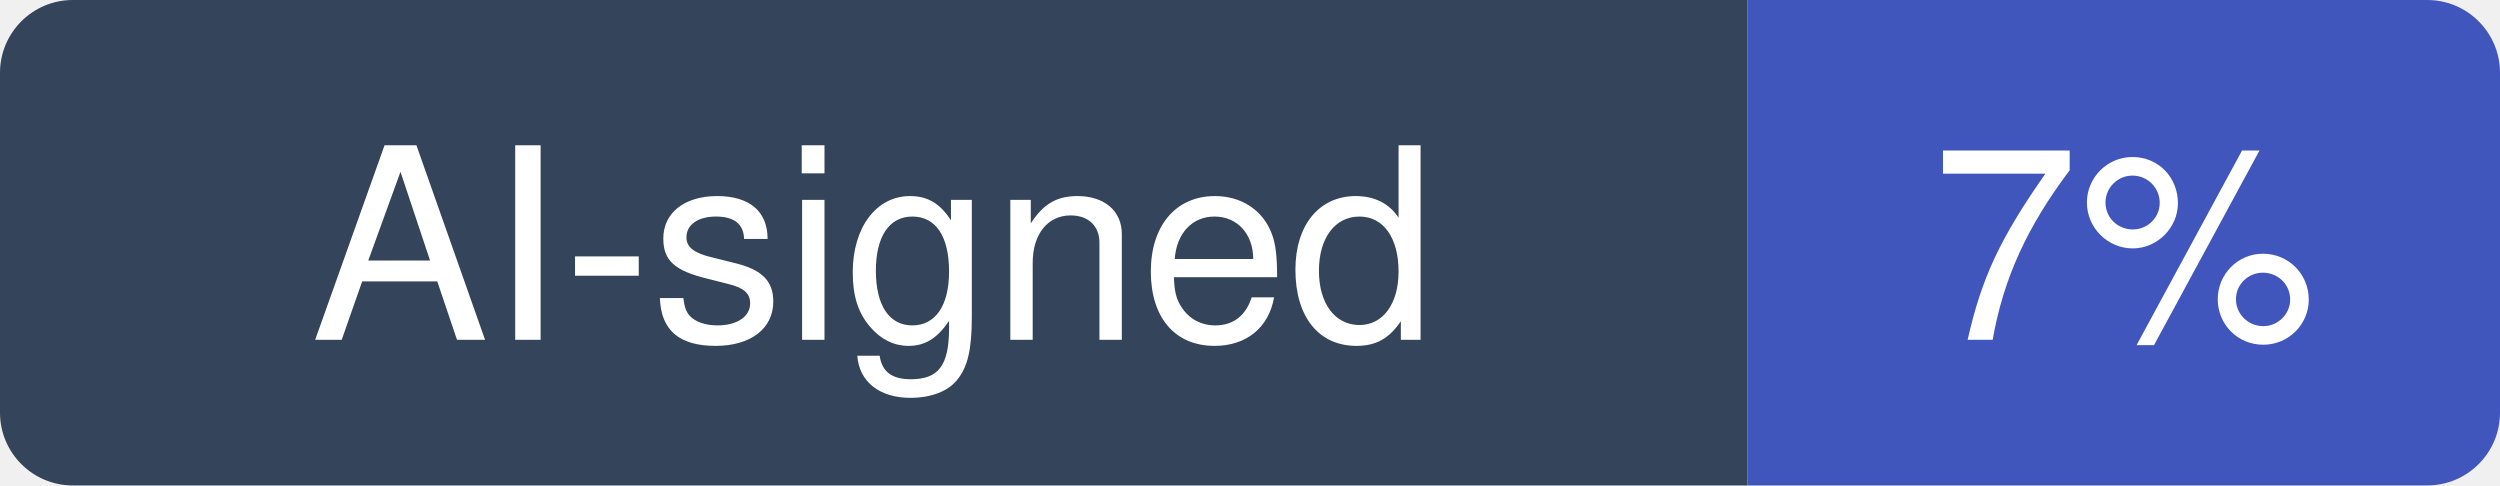
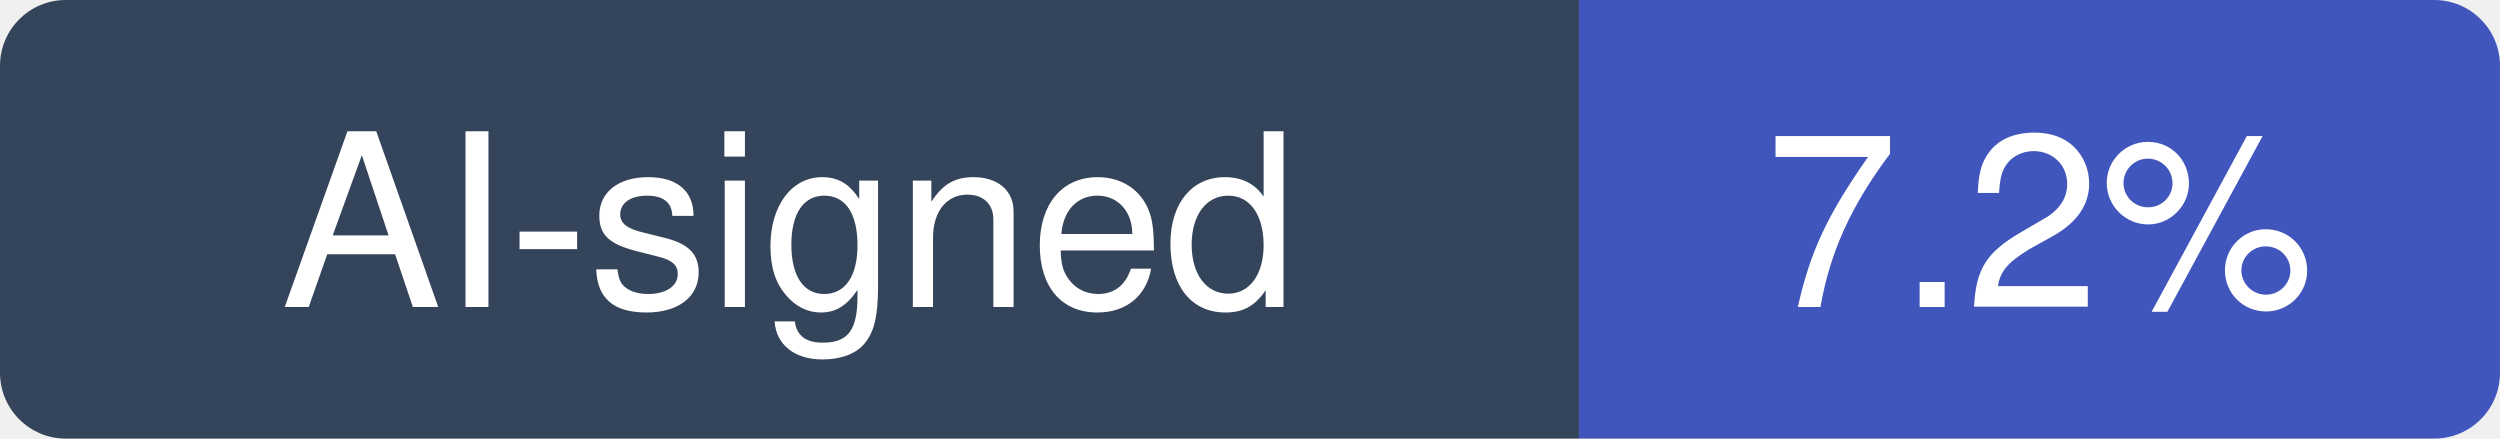
- <svg xmlns="http://www.w3.org/2000/svg" width="103" height="20" viewBox="0 0 103 20" role="img" aria-label="AI-signed: 7% of recent commits in zed-industries/zed">
+ <svg xmlns="http://www.w3.org/2000/svg" width="114" height="20" viewBox="0 0 114 20" role="img" aria-label="AI-signed: 7.2% of recent commits in zed-industries/zed">
  <clipPath id="hm-r">
-     <rect width="103" height="20" rx="3" />
+     <rect width="114" height="20" rx="3" />
  </clipPath>
  <g clip-path="url(#hm-r)">
    <rect width="72" height="20" fill="#34445A" />
-     <rect x="72" width="31" height="20" fill="#4056BC" />
+     <rect x="72" width="42" height="20" fill="#4056BC" />
  </g>
  <g fill="#fff" text-anchor="middle" font-family="Verdana, -apple-system, BlinkMacSystemFont, Segoe UI, Helvetica, Arial, Fira Sans, sans-serif" font-size="11">
    <text x="36" y="14">AI-signed</text>
-     <text x="87.5" y="14">7%</text>
+     <text x="93" y="14">7.2%</text>
  </g>
</svg>
